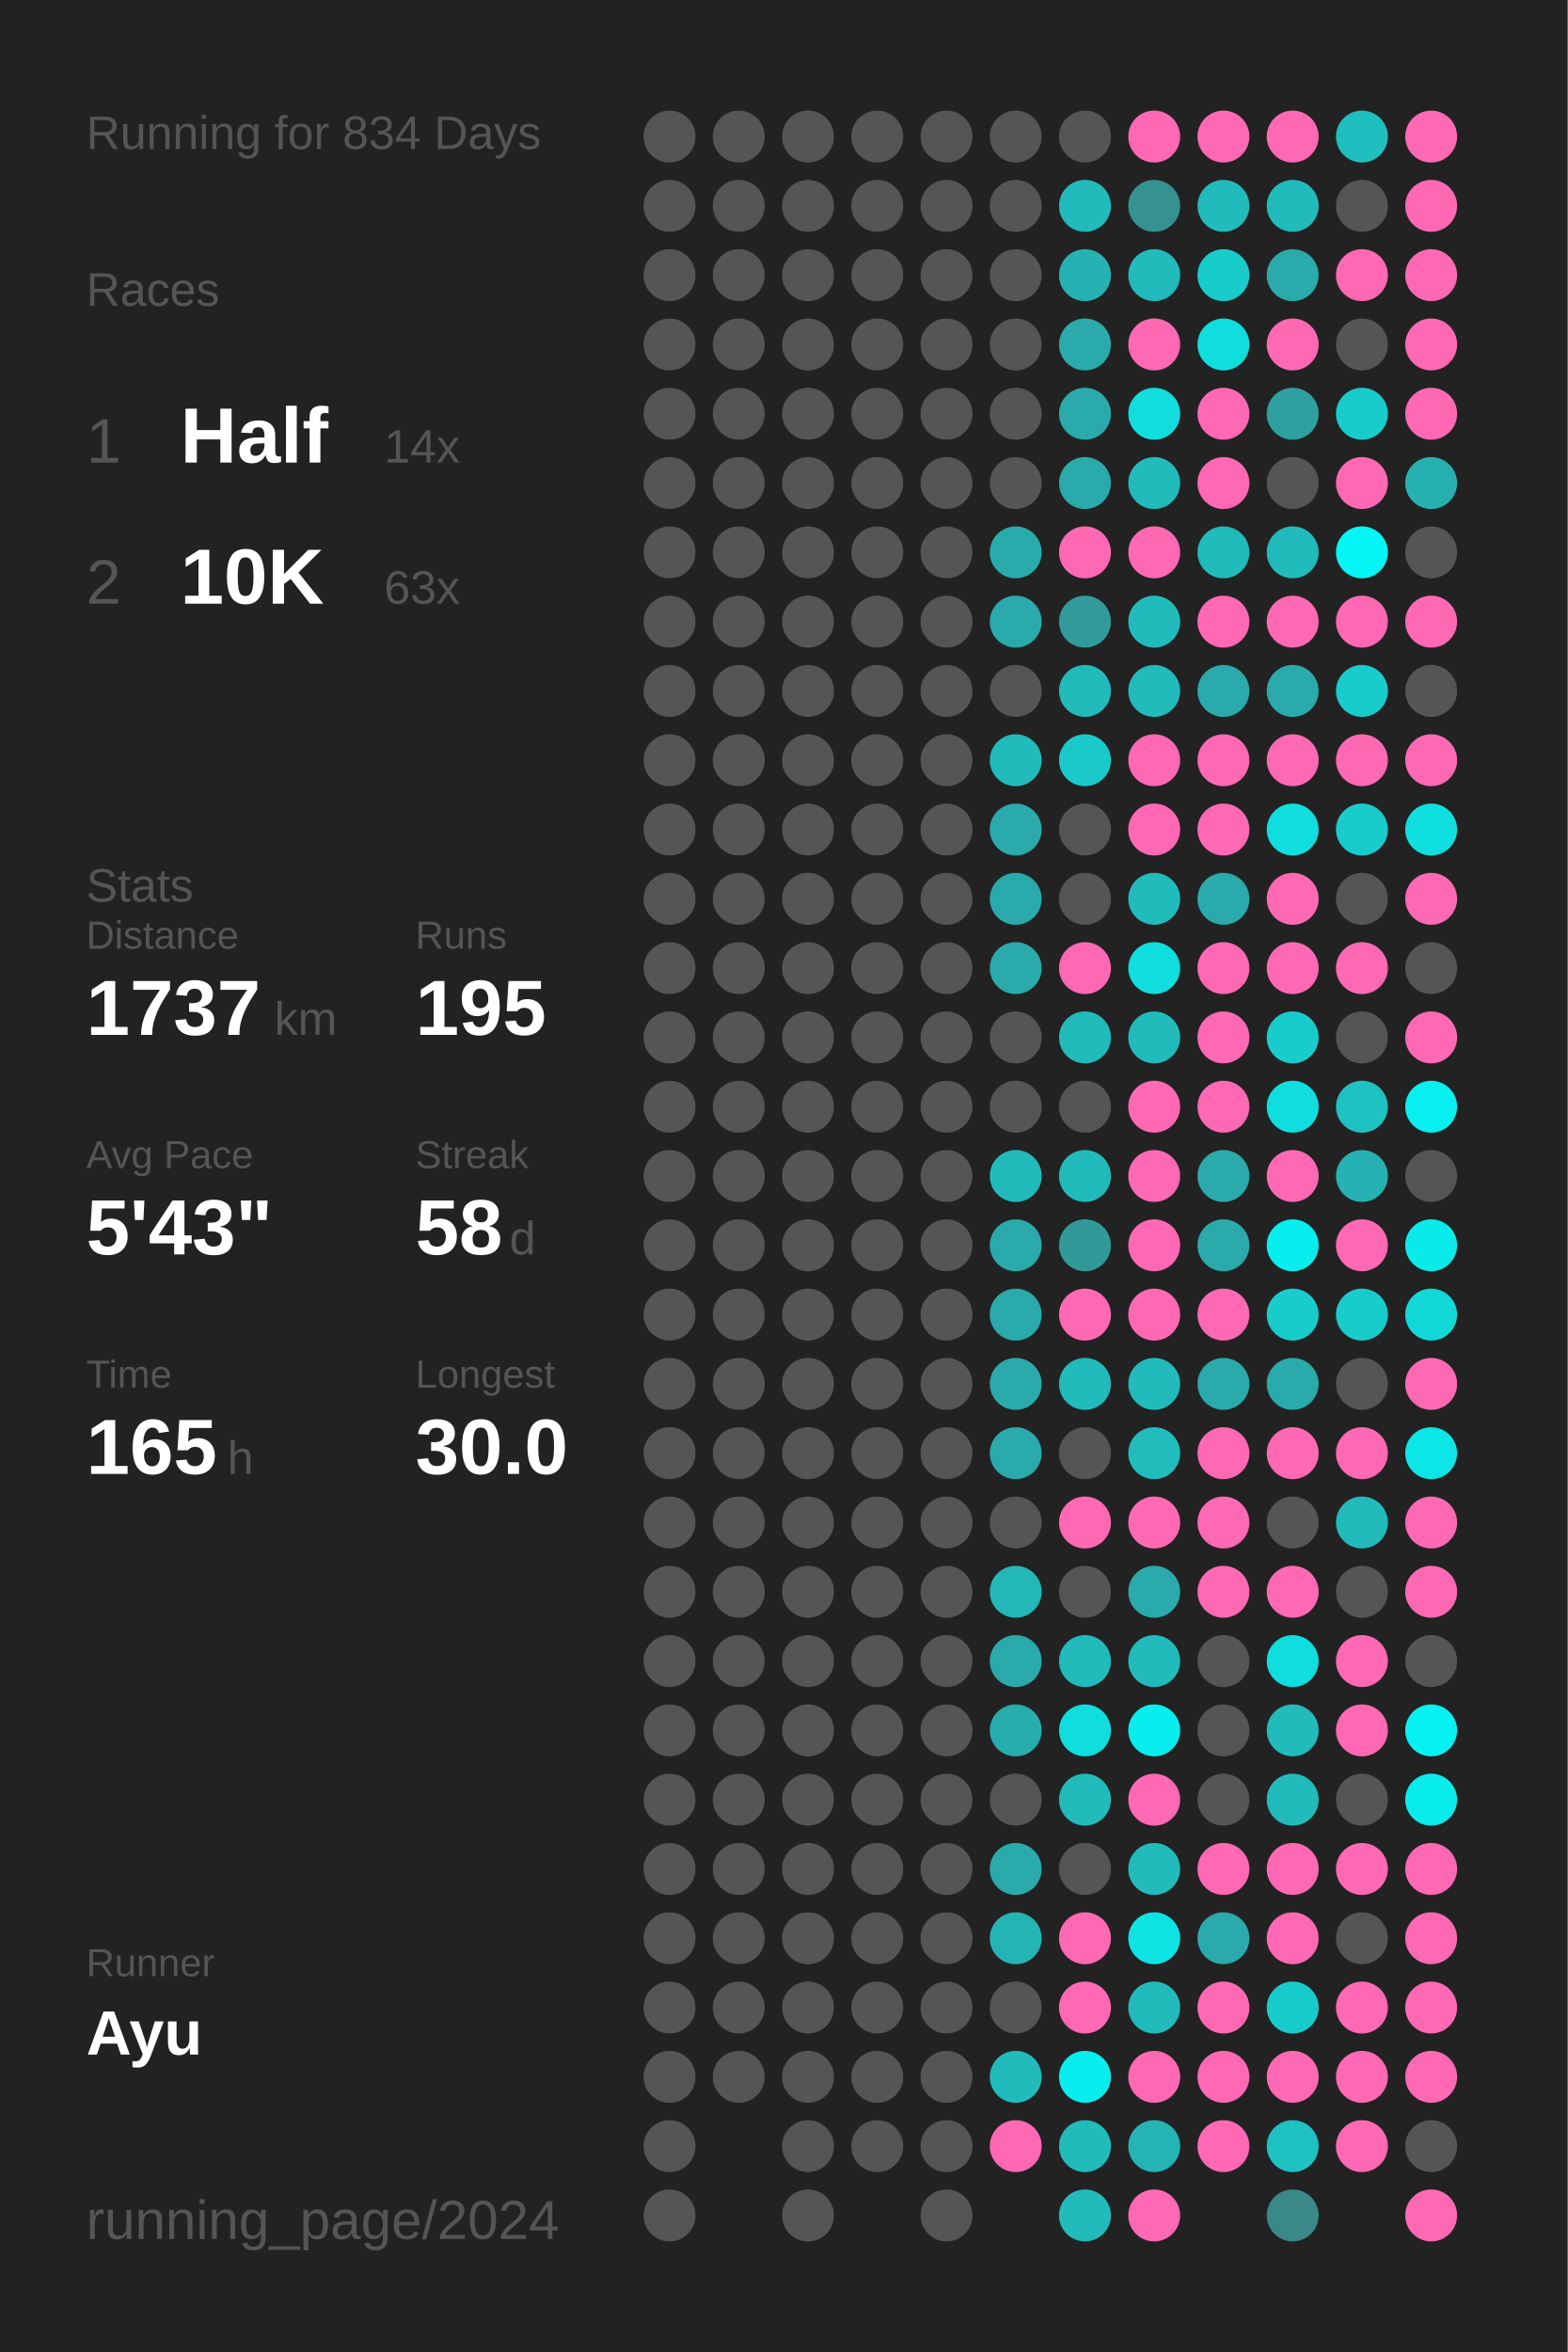
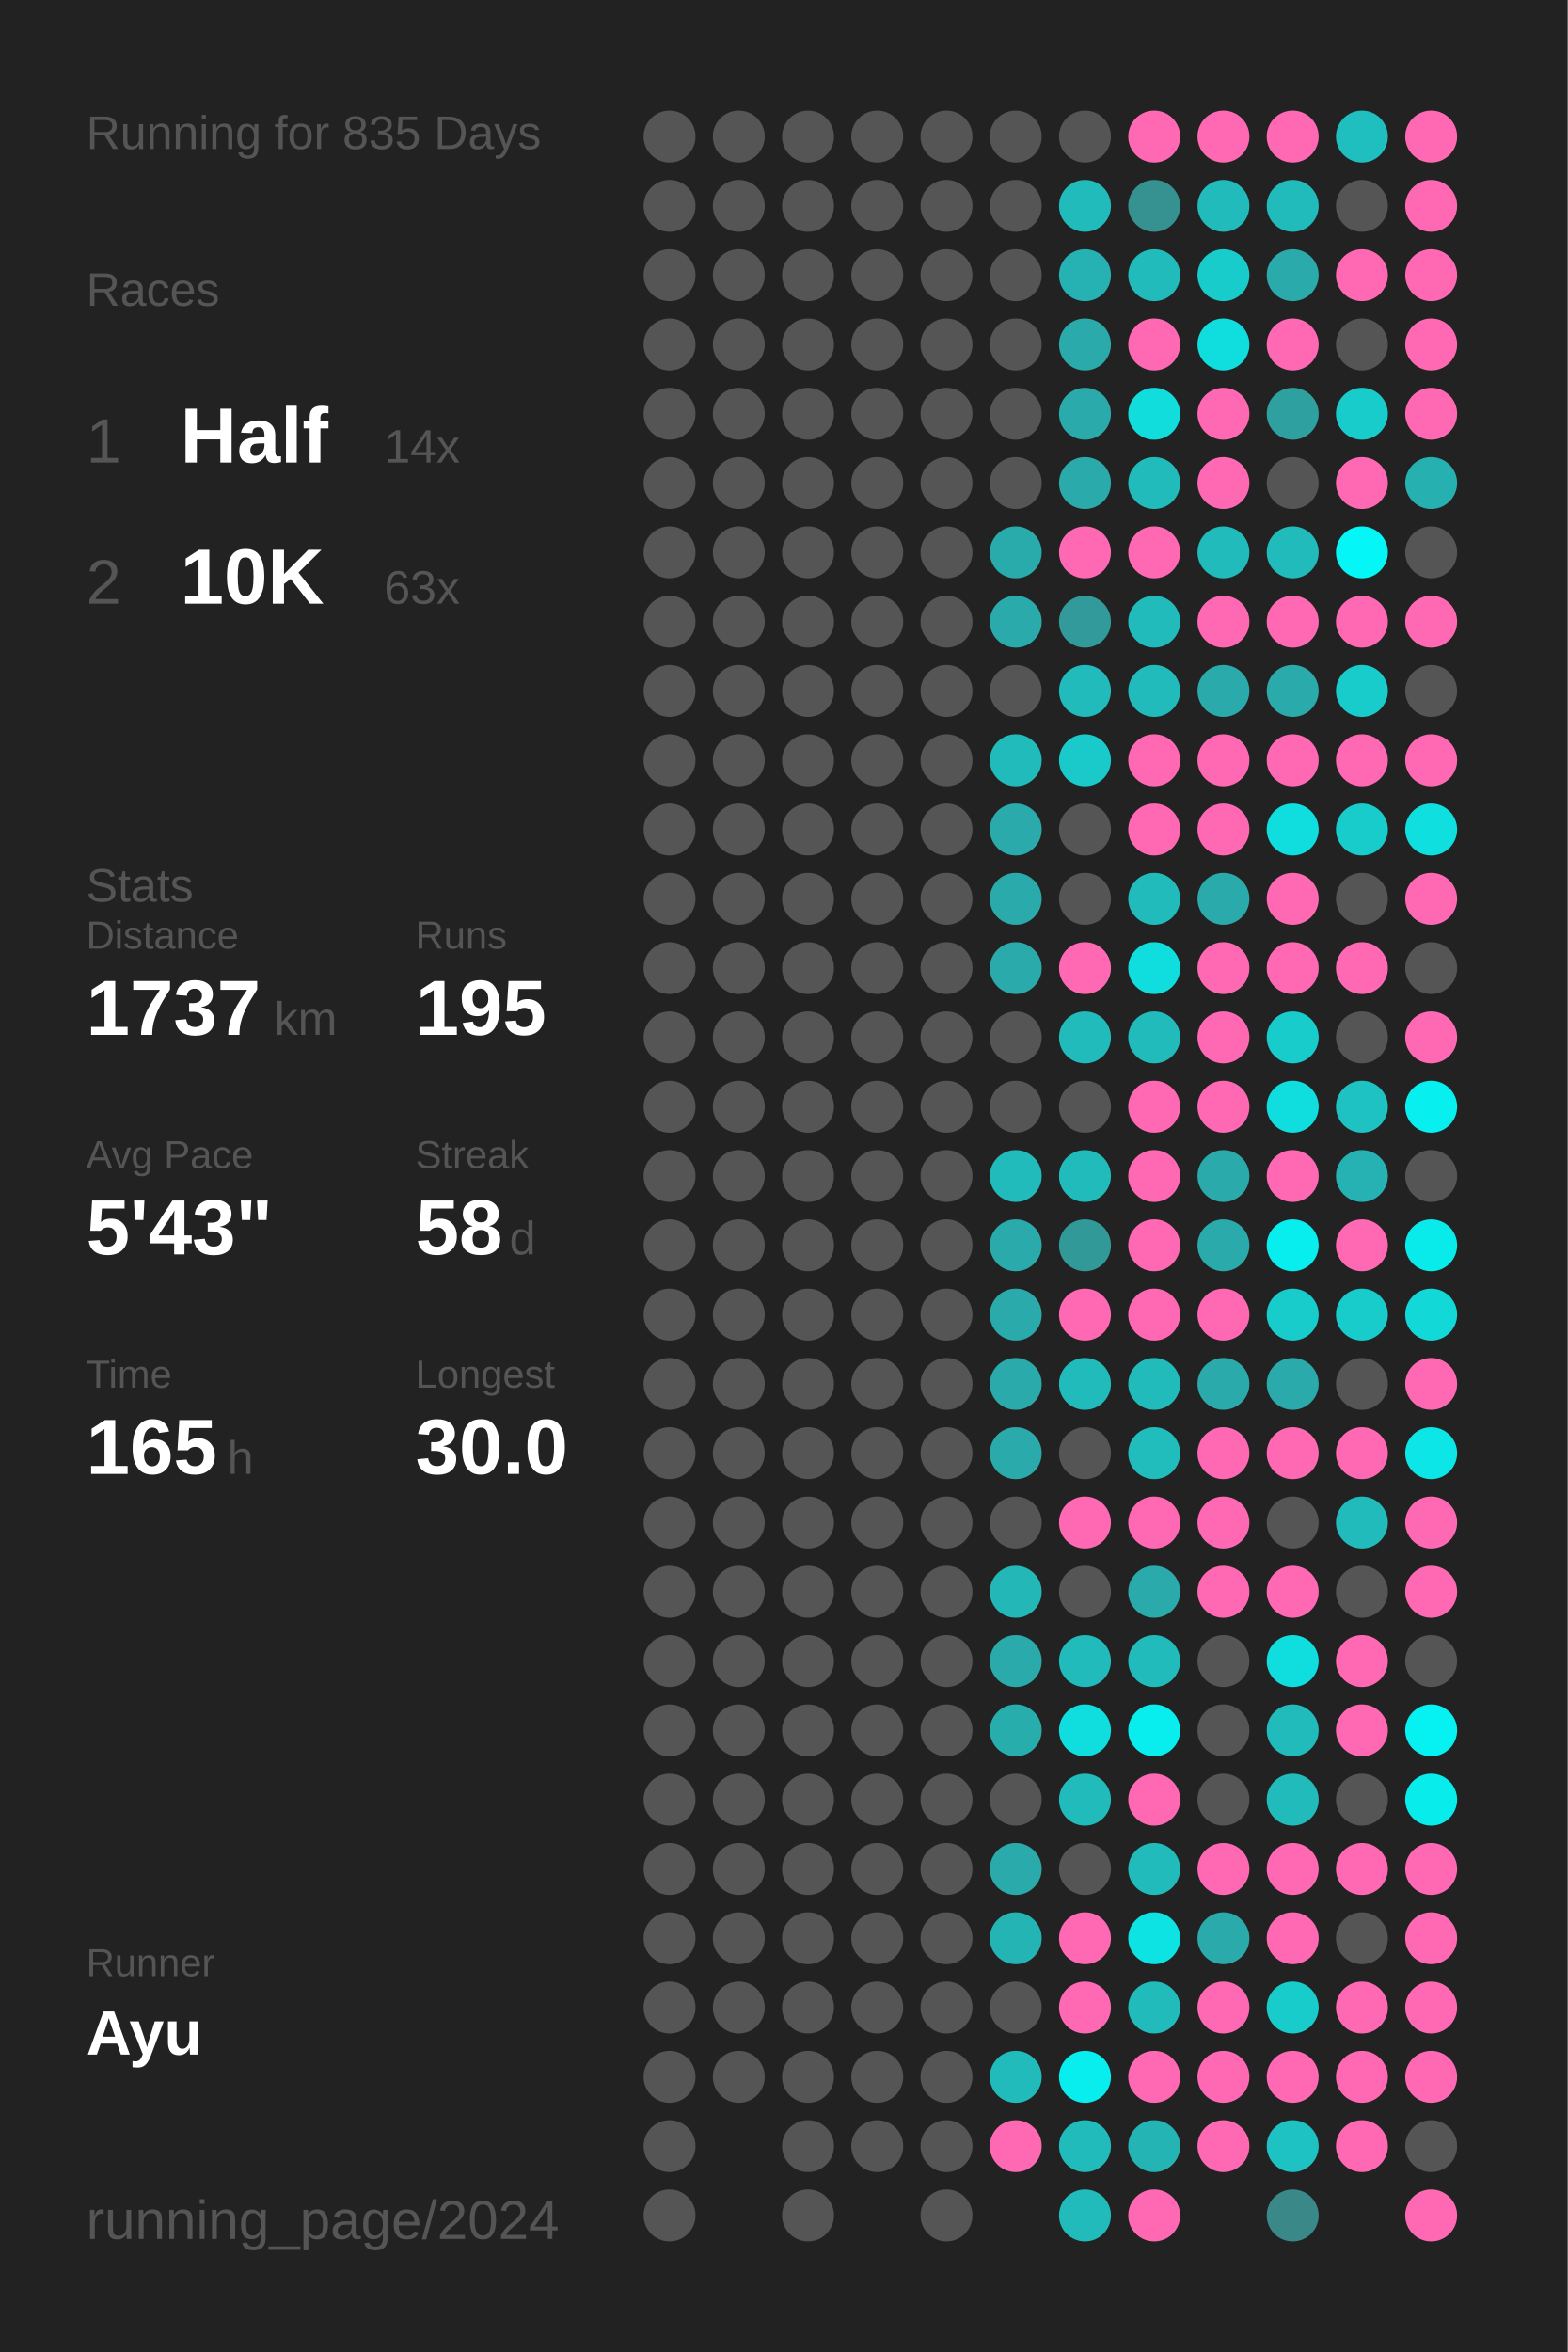
<svg xmlns="http://www.w3.org/2000/svg" baseProfile="full" height="300mm" version="1.1" viewBox="0,0,200,300" width="200mm">
  <defs />
  <rect fill="#222222" height="300" width="200" x="0" y="0" />
-   <text fill="#555555" style="font-size:6px; font-family:Arial;" x="11" y="19">Running for 834 Days</text>
+   <text fill="#555555" style="font-size:6px; font-family:Arial;" x="11" y="19">Running for 835 Days</text>
  <text fill="#555555" style="font-size:6px; font-family:Arial;" x="11" y="39">Races</text>
  <text fill="#555555" style="font-size:8px; font-family:Arial;" x="11" y="59">1</text>
  <text fill="#FFFFFF" style="font-size:10px; font-family:Arial; font-weight:bold;" x="23" y="59">Half</text>
  <text fill="#555555" style="font-size:6px; font-family:Arial;" x="49" y="59">14x</text>
  <text fill="#555555" style="font-size:8px; font-family:Arial;" x="11" y="77">2</text>
  <text fill="#FFFFFF" style="font-size:10px; font-family:Arial; font-weight:bold;" x="23" y="77">10K</text>
  <text fill="#555555" style="font-size:6px; font-family:Arial;" x="49" y="77">63x</text>
  <text fill="#555555" style="font-size:6px; font-family:Arial;" x="11" y="115">Stats</text>
  <text fill="#555555" style="font-size:5px; font-family:Arial;" x="11" y="121">Distance</text>
  <text fill="#FFFFFF" style="font-size:10px; font-family:Arial; font-weight:bold;" x="11" y="132">1737</text>
  <text fill="#555555" style="font-size:6px; font-family:Arial;" x="35" y="132">km</text>
  <text fill="#555555" style="font-size:5px; font-family:Arial;" x="53" y="121">Runs</text>
  <text fill="#FFFFFF" style="font-size:10px; font-family:Arial; font-weight:bold;" x="53" y="132">195</text>
  <text fill="#555555" style="font-size:5px; font-family:Arial;" x="11" y="149">Avg Pace</text>
  <text fill="#FFFFFF" style="font-size:10px; font-family:Arial; font-weight:bold;" x="11" y="160">5'43"</text>
  <text fill="#555555" style="font-size:5px; font-family:Arial;" x="53" y="149">Streak</text>
  <text fill="#FFFFFF" style="font-size:10px; font-family:Arial; font-weight:bold;" x="53" y="160">58</text>
  <text fill="#555555" style="font-size:6px; font-family:Arial;" x="65" y="160">d</text>
  <text fill="#555555" style="font-size:5px; font-family:Arial;" x="11" y="177">Time</text>
  <text fill="#FFFFFF" style="font-size:10px; font-family:Arial; font-weight:bold;" x="11" y="188">165</text>
  <text fill="#555555" style="font-size:6px; font-family:Arial;" x="29" y="188">h</text>
  <text fill="#555555" style="font-size:5px; font-family:Arial;" x="53" y="177">Longest</text>
  <text fill="#FFFFFF" style="font-size:10px; font-family:Arial; font-weight:bold;" x="53" y="188">30.0</text>
  <text fill="#555555" style="font-size:5px; font-family:Arial;" x="11" y="252.065">Runner</text>
  <text fill="#FFFFFF" style="font-size:8px; font-family:Arial; font-weight:bold;" x="11" y="262.065">Ayu</text>
  <text fill="#555555" style="font-size:7px; font-family:Arial;" x="11" y="285.581">running_page/2024</text>
  <circle cx="85.417" cy="17.419" fill="#555555" r="3.312" />
  <circle cx="85.417" cy="26.258" fill="#555555" r="3.312" />
  <circle cx="85.417" cy="35.097" fill="#555555" r="3.312" />
  <circle cx="85.417" cy="43.935" fill="#555555" r="3.312" />
  <circle cx="85.417" cy="52.774" fill="#555555" r="3.312" />
  <circle cx="85.417" cy="61.613" fill="#555555" r="3.312" />
  <circle cx="85.417" cy="70.452" fill="#555555" r="3.312" />
  <circle cx="85.417" cy="79.29" fill="#555555" r="3.312" />
  <circle cx="85.417" cy="88.129" fill="#555555" r="3.312" />
  <circle cx="85.417" cy="96.968" fill="#555555" r="3.312" />
  <circle cx="85.417" cy="105.806" fill="#555555" r="3.312" />
  <circle cx="85.417" cy="114.645" fill="#555555" r="3.312" />
  <circle cx="85.417" cy="123.484" fill="#555555" r="3.312" />
  <circle cx="85.417" cy="132.323" fill="#555555" r="3.312" />
  <circle cx="85.417" cy="141.161" fill="#555555" r="3.312" />
  <circle cx="85.417" cy="150" fill="#555555" r="3.312" />
  <circle cx="85.417" cy="158.839" fill="#555555" r="3.312" />
  <circle cx="85.417" cy="167.677" fill="#555555" r="3.312" />
  <circle cx="85.417" cy="176.516" fill="#555555" r="3.312" />
  <circle cx="85.417" cy="185.355" fill="#555555" r="3.312" />
  <circle cx="85.417" cy="194.194" fill="#555555" r="3.312" />
  <circle cx="85.417" cy="203.032" fill="#555555" r="3.312" />
  <circle cx="85.417" cy="211.871" fill="#555555" r="3.312" />
  <circle cx="85.417" cy="220.71" fill="#555555" r="3.312" />
  <circle cx="85.417" cy="229.548" fill="#555555" r="3.312" />
  <circle cx="85.417" cy="238.387" fill="#555555" r="3.312" />
  <circle cx="85.417" cy="247.226" fill="#555555" r="3.312" />
  <circle cx="85.417" cy="256.065" fill="#555555" r="3.312" />
  <circle cx="85.417" cy="264.903" fill="#555555" r="3.312" />
  <circle cx="85.417" cy="273.742" fill="#555555" r="3.312" />
  <circle cx="85.417" cy="282.581" fill="#555555" r="3.312" />
  <circle cx="94.25" cy="17.419" fill="#555555" r="3.312" />
  <circle cx="94.25" cy="26.258" fill="#555555" r="3.312" />
  <circle cx="94.25" cy="35.097" fill="#555555" r="3.312" />
  <circle cx="94.25" cy="43.935" fill="#555555" r="3.312" />
  <circle cx="94.25" cy="52.774" fill="#555555" r="3.312" />
  <circle cx="94.25" cy="61.613" fill="#555555" r="3.312" />
  <circle cx="94.25" cy="70.452" fill="#555555" r="3.312" />
  <circle cx="94.25" cy="79.29" fill="#555555" r="3.312" />
  <circle cx="94.25" cy="88.129" fill="#555555" r="3.312" />
  <circle cx="94.25" cy="96.968" fill="#555555" r="3.312" />
  <circle cx="94.25" cy="105.806" fill="#555555" r="3.312" />
  <circle cx="94.25" cy="114.645" fill="#555555" r="3.312" />
  <circle cx="94.25" cy="123.484" fill="#555555" r="3.312" />
  <circle cx="94.25" cy="132.323" fill="#555555" r="3.312" />
  <circle cx="94.25" cy="141.161" fill="#555555" r="3.312" />
  <circle cx="94.25" cy="150" fill="#555555" r="3.312" />
  <circle cx="94.25" cy="158.839" fill="#555555" r="3.312" />
  <circle cx="94.25" cy="167.677" fill="#555555" r="3.312" />
  <circle cx="94.25" cy="176.516" fill="#555555" r="3.312" />
  <circle cx="94.25" cy="185.355" fill="#555555" r="3.312" />
  <circle cx="94.25" cy="194.194" fill="#555555" r="3.312" />
  <circle cx="94.25" cy="203.032" fill="#555555" r="3.312" />
  <circle cx="94.25" cy="211.871" fill="#555555" r="3.312" />
  <circle cx="94.25" cy="220.71" fill="#555555" r="3.312" />
  <circle cx="94.25" cy="229.548" fill="#555555" r="3.312" />
  <circle cx="94.25" cy="238.387" fill="#555555" r="3.312" />
  <circle cx="94.25" cy="247.226" fill="#555555" r="3.312" />
  <circle cx="94.25" cy="256.065" fill="#555555" r="3.312" />
  <circle cx="94.25" cy="264.903" fill="#555555" r="3.312" />
  <circle cx="103.083" cy="17.419" fill="#555555" r="3.312" />
  <circle cx="103.083" cy="26.258" fill="#555555" r="3.312" />
  <circle cx="103.083" cy="35.097" fill="#555555" r="3.312" />
  <circle cx="103.083" cy="43.935" fill="#555555" r="3.312" />
  <circle cx="103.083" cy="52.774" fill="#555555" r="3.312" />
  <circle cx="103.083" cy="61.613" fill="#555555" r="3.312" />
  <circle cx="103.083" cy="70.452" fill="#555555" r="3.312" />
  <circle cx="103.083" cy="79.29" fill="#555555" r="3.312" />
  <circle cx="103.083" cy="88.129" fill="#555555" r="3.312" />
  <circle cx="103.083" cy="96.968" fill="#555555" r="3.312" />
  <circle cx="103.083" cy="105.806" fill="#555555" r="3.312" />
  <circle cx="103.083" cy="114.645" fill="#555555" r="3.312" />
  <circle cx="103.083" cy="123.484" fill="#555555" r="3.312" />
  <circle cx="103.083" cy="132.323" fill="#555555" r="3.312" />
  <circle cx="103.083" cy="141.161" fill="#555555" r="3.312" />
  <circle cx="103.083" cy="150" fill="#555555" r="3.312" />
  <circle cx="103.083" cy="158.839" fill="#555555" r="3.312" />
  <circle cx="103.083" cy="167.677" fill="#555555" r="3.312" />
  <circle cx="103.083" cy="176.516" fill="#555555" r="3.312" />
  <circle cx="103.083" cy="185.355" fill="#555555" r="3.312" />
  <circle cx="103.083" cy="194.194" fill="#555555" r="3.312" />
  <circle cx="103.083" cy="203.032" fill="#555555" r="3.312" />
  <circle cx="103.083" cy="211.871" fill="#555555" r="3.312" />
  <circle cx="103.083" cy="220.71" fill="#555555" r="3.312" />
  <circle cx="103.083" cy="229.548" fill="#555555" r="3.312" />
  <circle cx="103.083" cy="238.387" fill="#555555" r="3.312" />
  <circle cx="103.083" cy="247.226" fill="#555555" r="3.312" />
  <circle cx="103.083" cy="256.065" fill="#555555" r="3.312" />
  <circle cx="103.083" cy="264.903" fill="#555555" r="3.312" />
  <circle cx="103.083" cy="273.742" fill="#555555" r="3.312" />
  <circle cx="103.083" cy="282.581" fill="#555555" r="3.312" />
  <circle cx="111.917" cy="17.419" fill="#555555" r="3.312" />
  <circle cx="111.917" cy="26.258" fill="#555555" r="3.312" />
  <circle cx="111.917" cy="35.097" fill="#555555" r="3.312" />
  <circle cx="111.917" cy="43.935" fill="#555555" r="3.312" />
  <circle cx="111.917" cy="52.774" fill="#555555" r="3.312" />
  <circle cx="111.917" cy="61.613" fill="#555555" r="3.312" />
  <circle cx="111.917" cy="70.452" fill="#555555" r="3.312" />
  <circle cx="111.917" cy="79.29" fill="#555555" r="3.312" />
  <circle cx="111.917" cy="88.129" fill="#555555" r="3.312" />
  <circle cx="111.917" cy="96.968" fill="#555555" r="3.312" />
  <circle cx="111.917" cy="105.806" fill="#555555" r="3.312" />
  <circle cx="111.917" cy="114.645" fill="#555555" r="3.312" />
  <circle cx="111.917" cy="123.484" fill="#555555" r="3.312" />
  <circle cx="111.917" cy="132.323" fill="#555555" r="3.312" />
  <circle cx="111.917" cy="141.161" fill="#555555" r="3.312" />
  <circle cx="111.917" cy="150" fill="#555555" r="3.312" />
  <circle cx="111.917" cy="158.839" fill="#555555" r="3.312" />
  <circle cx="111.917" cy="167.677" fill="#555555" r="3.312" />
  <circle cx="111.917" cy="176.516" fill="#555555" r="3.312" />
  <circle cx="111.917" cy="185.355" fill="#555555" r="3.312" />
  <circle cx="111.917" cy="194.194" fill="#555555" r="3.312" />
  <circle cx="111.917" cy="203.032" fill="#555555" r="3.312" />
  <circle cx="111.917" cy="211.871" fill="#555555" r="3.312" />
  <circle cx="111.917" cy="220.71" fill="#555555" r="3.312" />
  <circle cx="111.917" cy="229.548" fill="#555555" r="3.312" />
  <circle cx="111.917" cy="238.387" fill="#555555" r="3.312" />
  <circle cx="111.917" cy="247.226" fill="#555555" r="3.312" />
  <circle cx="111.917" cy="256.065" fill="#555555" r="3.312" />
  <circle cx="111.917" cy="264.903" fill="#555555" r="3.312" />
  <circle cx="111.917" cy="273.742" fill="#555555" r="3.312" />
  <circle cx="120.75" cy="17.419" fill="#555555" r="3.312" />
  <circle cx="120.75" cy="26.258" fill="#555555" r="3.312" />
  <circle cx="120.75" cy="35.097" fill="#555555" r="3.312" />
  <circle cx="120.75" cy="43.935" fill="#555555" r="3.312" />
  <circle cx="120.75" cy="52.774" fill="#555555" r="3.312" />
  <circle cx="120.75" cy="61.613" fill="#555555" r="3.312" />
  <circle cx="120.75" cy="70.452" fill="#555555" r="3.312" />
  <circle cx="120.75" cy="79.29" fill="#555555" r="3.312" />
  <circle cx="120.75" cy="88.129" fill="#555555" r="3.312" />
  <circle cx="120.75" cy="96.968" fill="#555555" r="3.312" />
  <circle cx="120.75" cy="105.806" fill="#555555" r="3.312" />
  <circle cx="120.75" cy="114.645" fill="#555555" r="3.312" />
  <circle cx="120.75" cy="123.484" fill="#555555" r="3.312" />
  <circle cx="120.75" cy="132.323" fill="#555555" r="3.312" />
  <circle cx="120.75" cy="141.161" fill="#555555" r="3.312" />
  <circle cx="120.75" cy="150" fill="#555555" r="3.312" />
  <circle cx="120.75" cy="158.839" fill="#555555" r="3.312" />
  <circle cx="120.75" cy="167.677" fill="#555555" r="3.312" />
  <circle cx="120.75" cy="176.516" fill="#555555" r="3.312" />
  <circle cx="120.75" cy="185.355" fill="#555555" r="3.312" />
  <circle cx="120.75" cy="194.194" fill="#555555" r="3.312" />
  <circle cx="120.75" cy="203.032" fill="#555555" r="3.312" />
  <circle cx="120.75" cy="211.871" fill="#555555" r="3.312" />
  <circle cx="120.75" cy="220.71" fill="#555555" r="3.312" />
  <circle cx="120.75" cy="229.548" fill="#555555" r="3.312" />
  <circle cx="120.75" cy="238.387" fill="#555555" r="3.312" />
  <circle cx="120.75" cy="247.226" fill="#555555" r="3.312" />
  <circle cx="120.75" cy="256.065" fill="#555555" r="3.312" />
  <circle cx="120.75" cy="264.903" fill="#555555" r="3.312" />
  <circle cx="120.75" cy="273.742" fill="#555555" r="3.312" />
  <circle cx="120.75" cy="282.581" fill="#555555" r="3.312" />
  <circle cx="129.583" cy="17.419" fill="#555555" r="3.312" />
  <circle cx="129.583" cy="26.258" fill="#555555" r="3.312" />
  <circle cx="129.583" cy="35.097" fill="#555555" r="3.312" />
  <circle cx="129.583" cy="43.935" fill="#555555" r="3.312" />
  <circle cx="129.583" cy="52.774" fill="#555555" r="3.312" />
  <circle cx="129.583" cy="61.613" fill="#555555" r="3.312" />
  <circle cx="129.583" cy="70.452" fill="#29abab" r="3.312" />
  <circle cx="129.583" cy="79.29" fill="#2aaaaa" r="3.312" />
  <circle cx="129.583" cy="88.129" fill="#555555" r="3.312" />
  <circle cx="129.583" cy="96.968" fill="#21bbbb" r="3.312" />
  <circle cx="129.583" cy="105.806" fill="#2aaaaa" r="3.312" />
  <circle cx="129.583" cy="114.645" fill="#2aaaaa" r="3.312" />
  <circle cx="129.583" cy="123.484" fill="#2aaaaa" r="3.312" />
  <circle cx="129.583" cy="132.323" fill="#555555" r="3.312" />
  <circle cx="129.583" cy="141.161" fill="#555555" r="3.312" />
  <circle cx="129.583" cy="150" fill="#21bbbb" r="3.312" />
  <circle cx="129.583" cy="158.839" fill="#2aaaaa" r="3.312" />
  <circle cx="129.583" cy="167.677" fill="#2aaaaa" r="3.312" />
  <circle cx="129.583" cy="176.516" fill="#2aaaaa" r="3.312" />
  <circle cx="129.583" cy="185.355" fill="#2aaaaa" r="3.312" />
  <circle cx="129.583" cy="194.194" fill="#555555" r="3.312" />
  <circle cx="129.583" cy="203.032" fill="#23b7b7" r="3.312" />
  <circle cx="129.583" cy="211.871" fill="#2aaaaa" r="3.312" />
  <circle cx="129.583" cy="220.71" fill="#28adad" r="3.312" />
  <circle cx="129.583" cy="229.548" fill="#555555" r="3.312" />
  <circle cx="129.583" cy="238.387" fill="#2aaaaa" r="3.312" />
  <circle cx="129.583" cy="247.226" fill="#25b4b4" r="3.312" />
  <circle cx="129.583" cy="256.065" fill="#555555" r="3.312" />
  <circle cx="129.583" cy="264.903" fill="#21bbbb" r="3.312" />
  <circle cx="129.583" cy="273.742" fill="#ff69b4" r="3.312" />
  <circle cx="138.417" cy="17.419" fill="#555555" r="3.312" />
  <circle cx="138.417" cy="26.258" fill="#21bbbb" r="3.312" />
  <circle cx="138.417" cy="35.097" fill="#26b2b2" r="3.312" />
  <circle cx="138.417" cy="43.935" fill="#2aaaaa" r="3.312" />
  <circle cx="138.417" cy="52.774" fill="#2aaaaa" r="3.312" />
  <circle cx="138.417" cy="61.613" fill="#2aaaaa" r="3.312" />
  <circle cx="138.417" cy="70.452" fill="#ff69b4" r="3.312" />
  <circle cx="138.417" cy="79.29" fill="#329a9a" r="3.312" />
  <circle cx="138.417" cy="88.129" fill="#21bbbb" r="3.312" />
  <circle cx="138.417" cy="96.968" fill="#1acaca" r="3.312" />
  <circle cx="138.417" cy="105.806" fill="#555555" r="3.312" />
  <circle cx="138.417" cy="114.645" fill="#555555" r="3.312" />
  <circle cx="138.417" cy="123.484" fill="#ff69b4" r="3.312" />
  <circle cx="138.417" cy="132.323" fill="#21bbbb" r="3.312" />
  <circle cx="138.417" cy="141.161" fill="#555555" r="3.312" />
  <circle cx="138.417" cy="150" fill="#21bbbb" r="3.312" />
  <circle cx="138.417" cy="158.839" fill="#329999" r="3.312" />
  <circle cx="138.417" cy="167.677" fill="#ff69b4" r="3.312" />
  <circle cx="138.417" cy="176.516" fill="#21bbbb" r="3.312" />
  <circle cx="138.417" cy="185.355" fill="#555555" r="3.312" />
  <circle cx="138.417" cy="194.194" fill="#ff69b4" r="3.312" />
  <circle cx="138.417" cy="203.032" fill="#555555" r="3.312" />
  <circle cx="138.417" cy="211.871" fill="#21bbbb" r="3.312" />
  <circle cx="138.417" cy="220.71" fill="#10dddd" r="3.312" />
  <circle cx="138.417" cy="229.548" fill="#21bbbb" r="3.312" />
  <circle cx="138.417" cy="238.387" fill="#555555" r="3.312" />
  <circle cx="138.417" cy="247.226" fill="#ff69b4" r="3.312" />
  <circle cx="138.417" cy="256.065" fill="#ff69b4" r="3.312" />
  <circle cx="138.417" cy="264.903" fill="#08eeee" r="3.312" />
  <circle cx="138.417" cy="273.742" fill="#21bbbb" r="3.312" />
  <circle cx="138.417" cy="282.581" fill="#22bbbb" r="3.312" />
  <circle cx="147.25" cy="17.419" fill="#ff69b4" r="3.312" />
  <circle cx="147.25" cy="26.258" fill="#369191" r="3.312" />
  <circle cx="147.25" cy="35.097" fill="#21bbbb" r="3.312" />
  <circle cx="147.25" cy="43.935" fill="#ff69b4" r="3.312" />
  <circle cx="147.25" cy="52.774" fill="#11dddd" r="3.312" />
  <circle cx="147.25" cy="61.613" fill="#22bbbb" r="3.312" />
  <circle cx="147.25" cy="70.452" fill="#ff69b4" r="3.312" />
  <circle cx="147.25" cy="79.29" fill="#21bbbb" r="3.312" />
  <circle cx="147.25" cy="88.129" fill="#21bbbb" r="3.312" />
  <circle cx="147.25" cy="96.968" fill="#ff69b4" r="3.312" />
  <circle cx="147.25" cy="105.806" fill="#ff69b4" r="3.312" />
  <circle cx="147.25" cy="114.645" fill="#21bbbb" r="3.312" />
  <circle cx="147.25" cy="123.484" fill="#10dddd" r="3.312" />
  <circle cx="147.25" cy="132.323" fill="#21bbbb" r="3.312" />
  <circle cx="147.25" cy="141.161" fill="#ff69b4" r="3.312" />
  <circle cx="147.25" cy="150" fill="#ff69b4" r="3.312" />
  <circle cx="147.25" cy="158.839" fill="#ff69b4" r="3.312" />
  <circle cx="147.25" cy="167.677" fill="#ff69b4" r="3.312" />
  <circle cx="147.25" cy="176.516" fill="#21bbbb" r="3.312" />
  <circle cx="147.25" cy="185.355" fill="#21bcbc" r="3.312" />
  <circle cx="147.25" cy="194.194" fill="#ff69b4" r="3.312" />
  <circle cx="147.25" cy="203.032" fill="#2aaaaa" r="3.312" />
  <circle cx="147.25" cy="211.871" fill="#21bbbb" r="3.312" />
  <circle cx="147.25" cy="220.71" fill="#08eeee" r="3.312" />
  <circle cx="147.25" cy="229.548" fill="#ff69b4" r="3.312" />
  <circle cx="147.25" cy="238.387" fill="#21bbbb" r="3.312" />
  <circle cx="147.25" cy="247.226" fill="#0de3e3" r="3.312" />
  <circle cx="147.25" cy="256.065" fill="#21bbbb" r="3.312" />
  <circle cx="147.25" cy="264.903" fill="#ff69b4" r="3.312" />
  <circle cx="147.25" cy="273.742" fill="#25b4b4" r="3.312" />
  <circle cx="147.25" cy="282.581" fill="#ff69b4" r="3.312" />
  <circle cx="156.083" cy="17.419" fill="#ff69b4" r="3.312" />
  <circle cx="156.083" cy="26.258" fill="#21bbbb" r="3.312" />
  <circle cx="156.083" cy="35.097" fill="#19cccc" r="3.312" />
  <circle cx="156.083" cy="43.935" fill="#10dddd" r="3.312" />
  <circle cx="156.083" cy="52.774" fill="#ff69b4" r="3.312" />
  <circle cx="156.083" cy="61.613" fill="#ff69b4" r="3.312" />
  <circle cx="156.083" cy="70.452" fill="#21bbbb" r="3.312" />
  <circle cx="156.083" cy="79.29" fill="#ff69b4" r="3.312" />
  <circle cx="156.083" cy="88.129" fill="#2aaaaa" r="3.312" />
  <circle cx="156.083" cy="96.968" fill="#ff69b4" r="3.312" />
  <circle cx="156.083" cy="105.806" fill="#ff69b4" r="3.312" />
  <circle cx="156.083" cy="114.645" fill="#2aaaaa" r="3.312" />
  <circle cx="156.083" cy="123.484" fill="#ff69b4" r="3.312" />
  <circle cx="156.083" cy="132.323" fill="#ff69b4" r="3.312" />
  <circle cx="156.083" cy="141.161" fill="#ff69b4" r="3.312" />
  <circle cx="156.083" cy="150" fill="#2aaaaa" r="3.312" />
  <circle cx="156.083" cy="158.839" fill="#2aaaaa" r="3.312" />
  <circle cx="156.083" cy="167.677" fill="#ff69b4" r="3.312" />
  <circle cx="156.083" cy="176.516" fill="#2aaaaa" r="3.312" />
  <circle cx="156.083" cy="185.355" fill="#ff69b4" r="3.312" />
  <circle cx="156.083" cy="194.194" fill="#ff69b4" r="3.312" />
  <circle cx="156.083" cy="203.032" fill="#ff69b4" r="3.312" />
  <circle cx="156.083" cy="211.871" fill="#555555" r="3.312" />
  <circle cx="156.083" cy="220.71" fill="#555555" r="3.312" />
  <circle cx="156.083" cy="229.548" fill="#555555" r="3.312" />
  <circle cx="156.083" cy="238.387" fill="#ff69b4" r="3.312" />
  <circle cx="156.083" cy="247.226" fill="#2aaaaa" r="3.312" />
  <circle cx="156.083" cy="256.065" fill="#ff69b4" r="3.312" />
  <circle cx="156.083" cy="264.903" fill="#ff69b4" r="3.312" />
  <circle cx="156.083" cy="273.742" fill="#ff69b4" r="3.312" />
  <circle cx="164.917" cy="17.419" fill="#ff69b4" r="3.312" />
  <circle cx="164.917" cy="26.258" fill="#21bbbb" r="3.312" />
  <circle cx="164.917" cy="35.097" fill="#2aaaaa" r="3.312" />
  <circle cx="164.917" cy="43.935" fill="#ff69b4" r="3.312" />
  <circle cx="164.917" cy="52.774" fill="#2fa0a0" r="3.312" />
  <circle cx="164.917" cy="61.613" fill="#555555" r="3.312" />
  <circle cx="164.917" cy="70.452" fill="#21bbbb" r="3.312" />
  <circle cx="164.917" cy="79.29" fill="#ff69b4" r="3.312" />
  <circle cx="164.917" cy="88.129" fill="#2aaaaa" r="3.312" />
  <circle cx="164.917" cy="96.968" fill="#ff69b4" r="3.312" />
  <circle cx="164.917" cy="105.806" fill="#10dddd" r="3.312" />
  <circle cx="164.917" cy="114.645" fill="#ff69b4" r="3.312" />
  <circle cx="164.917" cy="123.484" fill="#ff69b4" r="3.312" />
  <circle cx="164.917" cy="132.323" fill="#19cccc" r="3.312" />
  <circle cx="164.917" cy="141.161" fill="#10dede" r="3.312" />
  <circle cx="164.917" cy="150" fill="#ff69b4" r="3.312" />
  <circle cx="164.917" cy="158.839" fill="#08eeee" r="3.312" />
  <circle cx="164.917" cy="167.677" fill="#19cccc" r="3.312" />
  <circle cx="164.917" cy="176.516" fill="#2aaaaa" r="3.312" />
  <circle cx="164.917" cy="185.355" fill="#ff69b4" r="3.312" />
  <circle cx="164.917" cy="194.194" fill="#555555" r="3.312" />
  <circle cx="164.917" cy="203.032" fill="#ff69b4" r="3.312" />
  <circle cx="164.917" cy="211.871" fill="#10dddd" r="3.312" />
  <circle cx="164.917" cy="220.71" fill="#21bbbb" r="3.312" />
  <circle cx="164.917" cy="229.548" fill="#21bbbb" r="3.312" />
  <circle cx="164.917" cy="238.387" fill="#ff69b4" r="3.312" />
  <circle cx="164.917" cy="247.226" fill="#ff69b4" r="3.312" />
  <circle cx="164.917" cy="256.065" fill="#19cccc" r="3.312" />
  <circle cx="164.917" cy="264.903" fill="#ff69b4" r="3.312" />
  <circle cx="164.917" cy="273.742" fill="#1ec2c2" r="3.312" />
  <circle cx="164.917" cy="282.581" fill="#3b8888" r="3.312" />
  <circle cx="173.75" cy="17.419" fill="#1fbfbf" r="3.312" />
  <circle cx="173.75" cy="26.258" fill="#555555" r="3.312" />
  <circle cx="173.75" cy="35.097" fill="#ff69b4" r="3.312" />
  <circle cx="173.75" cy="43.935" fill="#555555" r="3.312" />
  <circle cx="173.75" cy="52.774" fill="#19cccc" r="3.312" />
  <circle cx="173.75" cy="61.613" fill="#ff69b4" r="3.312" />
  <circle cx="173.75" cy="70.452" fill="#04f6f6" r="3.312" />
  <circle cx="173.75" cy="79.29" fill="#ff69b4" r="3.312" />
  <circle cx="173.75" cy="88.129" fill="#19cccc" r="3.312" />
  <circle cx="173.75" cy="96.968" fill="#ff69b4" r="3.312" />
  <circle cx="173.75" cy="105.806" fill="#19cccc" r="3.312" />
  <circle cx="173.75" cy="114.645" fill="#555555" r="3.312" />
  <circle cx="173.75" cy="123.484" fill="#ff69b4" r="3.312" />
  <circle cx="173.75" cy="132.323" fill="#555555" r="3.312" />
  <circle cx="173.75" cy="141.161" fill="#1ec2c2" r="3.312" />
  <circle cx="173.75" cy="150" fill="#26b2b2" r="3.312" />
  <circle cx="173.75" cy="158.839" fill="#ff69b4" r="3.312" />
  <circle cx="173.75" cy="167.677" fill="#19cccc" r="3.312" />
  <circle cx="173.75" cy="176.516" fill="#555555" r="3.312" />
  <circle cx="173.75" cy="185.355" fill="#ff69b4" r="3.312" />
  <circle cx="173.75" cy="194.194" fill="#21bbbb" r="3.312" />
  <circle cx="173.75" cy="203.032" fill="#555555" r="3.312" />
  <circle cx="173.75" cy="211.871" fill="#ff69b4" r="3.312" />
  <circle cx="173.75" cy="220.71" fill="#ff69b4" r="3.312" />
  <circle cx="173.75" cy="229.548" fill="#555555" r="3.312" />
  <circle cx="173.75" cy="238.387" fill="#ff69b4" r="3.312" />
  <circle cx="173.75" cy="247.226" fill="#555555" r="3.312" />
  <circle cx="173.75" cy="256.065" fill="#ff69b4" r="3.312" />
  <circle cx="173.75" cy="264.903" fill="#ff69b4" r="3.312" />
  <circle cx="173.75" cy="273.742" fill="#ff69b4" r="3.312" />
  <circle cx="182.583" cy="17.419" fill="#ff69b4" r="3.312" />
  <circle cx="182.583" cy="26.258" fill="#ff69b4" r="3.312" />
  <circle cx="182.583" cy="35.097" fill="#ff69b4" r="3.312" />
  <circle cx="182.583" cy="43.935" fill="#ff69b4" r="3.312" />
  <circle cx="182.583" cy="52.774" fill="#ff69b4" r="3.312" />
  <circle cx="182.583" cy="61.613" fill="#27b0b0" r="3.312" />
  <circle cx="182.583" cy="70.452" fill="#555555" r="3.312" />
  <circle cx="182.583" cy="79.29" fill="#ff69b4" r="3.312" />
  <circle cx="182.583" cy="88.129" fill="#555555" r="3.312" />
  <circle cx="182.583" cy="96.968" fill="#ff69b4" r="3.312" />
  <circle cx="182.583" cy="105.806" fill="#0fdfdf" r="3.312" />
  <circle cx="182.583" cy="114.645" fill="#ff69b4" r="3.312" />
  <circle cx="182.583" cy="123.484" fill="#555555" r="3.312" />
  <circle cx="182.583" cy="132.323" fill="#ff69b4" r="3.312" />
  <circle cx="182.583" cy="141.161" fill="#07efef" r="3.312" />
  <circle cx="182.583" cy="150" fill="#555555" r="3.312" />
  <circle cx="182.583" cy="158.839" fill="#09ebeb" r="3.312" />
  <circle cx="182.583" cy="167.677" fill="#13d8d8" r="3.312" />
  <circle cx="182.583" cy="176.516" fill="#ff69b4" r="3.312" />
  <circle cx="182.583" cy="185.355" fill="#0ce6e6" r="3.312" />
  <circle cx="182.583" cy="194.194" fill="#ff69b4" r="3.312" />
  <circle cx="182.583" cy="203.032" fill="#ff69b4" r="3.312" />
  <circle cx="182.583" cy="211.871" fill="#555555" r="3.312" />
  <circle cx="182.583" cy="220.71" fill="#06f2f2" r="3.312" />
  <circle cx="182.583" cy="229.548" fill="#09ecec" r="3.312" />
  <circle cx="182.583" cy="238.387" fill="#ff69b4" r="3.312" />
  <circle cx="182.583" cy="247.226" fill="#ff69b4" r="3.312" />
  <circle cx="182.583" cy="256.065" fill="#ff69b4" r="3.312" />
  <circle cx="182.583" cy="264.903" fill="#ff69b4" r="3.312" />
  <circle cx="182.583" cy="273.742" fill="#555555" r="3.312" />
  <circle cx="182.583" cy="282.581" fill="#ff69b4" r="3.312" />
</svg>
